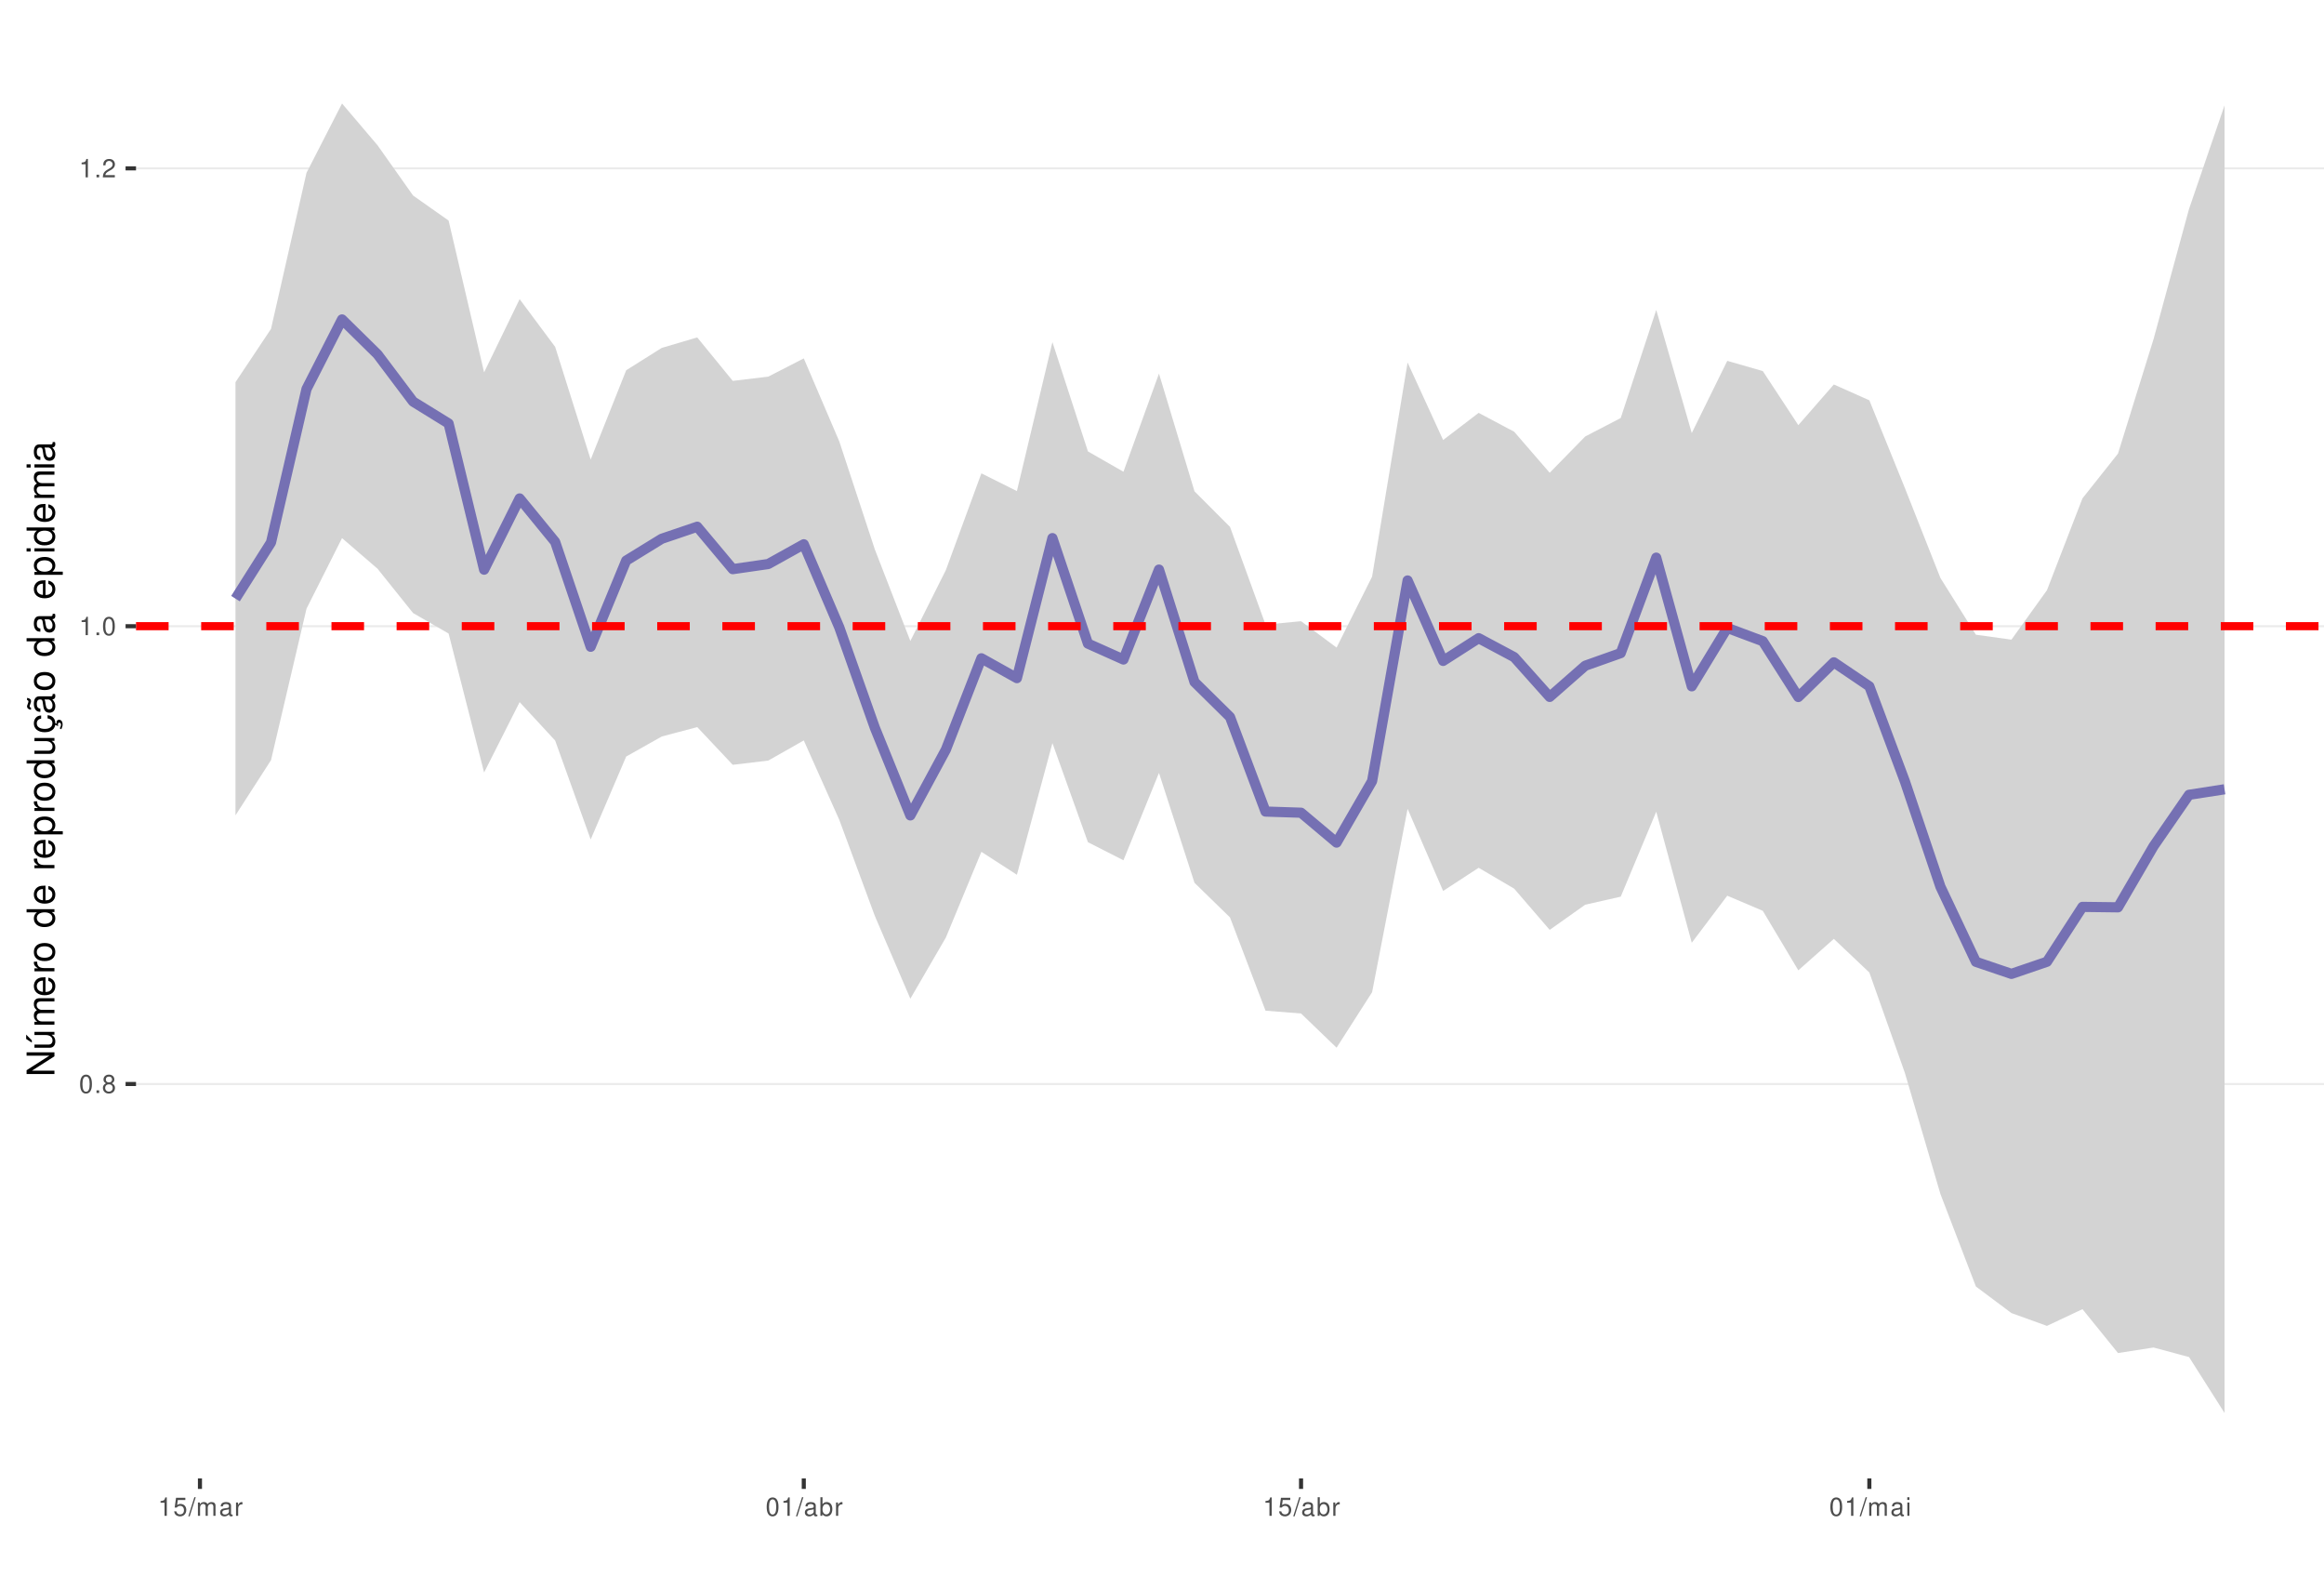
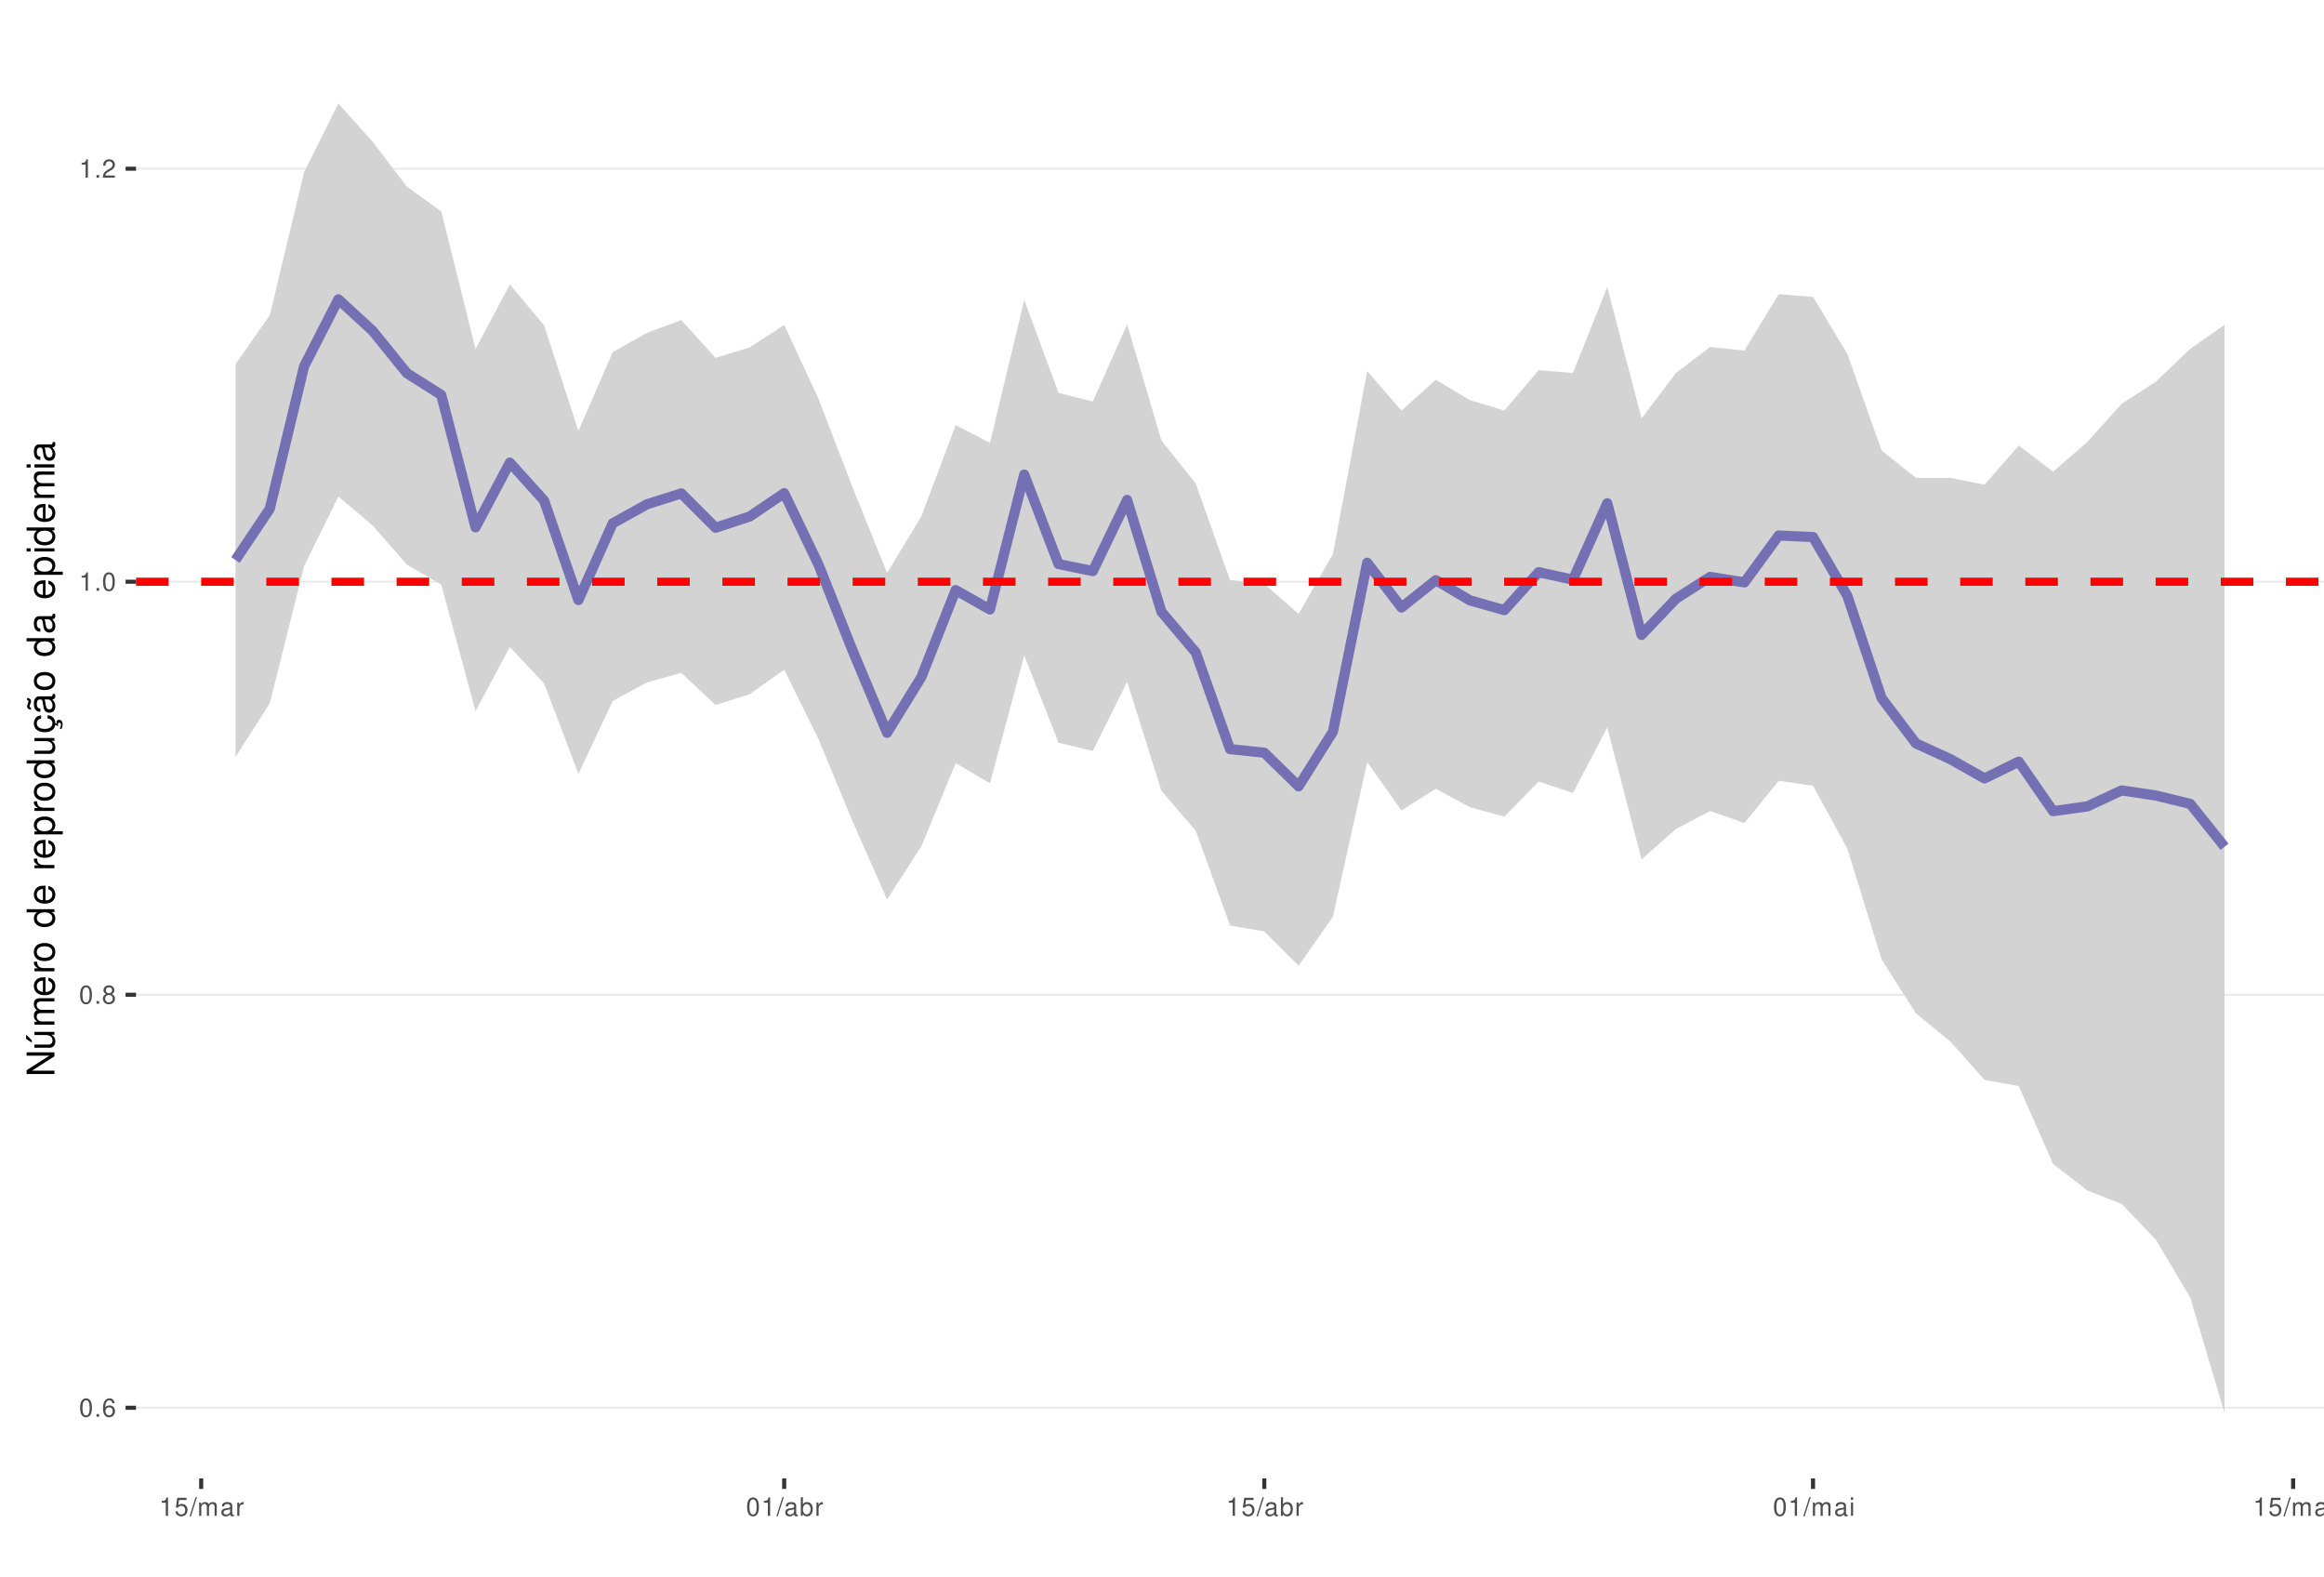
<svg xmlns="http://www.w3.org/2000/svg" xmlns:xlink="http://www.w3.org/1999/xlink" width="609pt" height="413pt" viewBox="0 0 609 413" version="1.1">
  <defs>
    <g>
      <symbol overflow="visible" id="glyph0-0">
        <path style="stroke:none;" d="" />
      </symbol>
      <symbol overflow="visible" id="glyph0-1">
        <path style="stroke:none;" d="M 1.828 -4.812 C 1.391 -4.812 0.984 -4.609 0.75 -4.281 C 0.438 -3.859 0.281 -3.219 0.281 -2.328 C 0.281 -0.703 0.812 0.156 1.828 0.156 C 2.828 0.156 3.375 -0.703 3.375 -2.297 C 3.375 -3.219 3.234 -3.844 2.922 -4.281 C 2.672 -4.625 2.281 -4.812 1.828 -4.812 Z M 1.828 -4.297 C 2.469 -4.297 2.781 -3.641 2.781 -2.344 C 2.781 -0.969 2.469 -0.328 1.812 -0.328 C 1.203 -0.328 0.891 -1 0.891 -2.328 C 0.891 -3.641 1.203 -4.297 1.828 -4.297 Z M 1.828 -4.297 " />
      </symbol>
      <symbol overflow="visible" id="glyph0-2">
        <path style="stroke:none;" d="M 1.266 -0.688 L 0.578 -0.688 L 0.578 0 L 1.266 0 Z M 1.266 -0.688 " />
      </symbol>
      <symbol overflow="visible" id="glyph0-3">
+         <path style="stroke:none;" d="M 3.312 -3.562 C 3.203 -4.344 2.703 -4.812 1.984 -4.812 C 1.453 -4.812 0.984 -4.562 0.719 -4.125 C 0.406 -3.656 0.281 -3.062 0.281 -2.203 C 0.281 -1.391 0.406 -0.875 0.688 -0.453 C 0.938 -0.047 1.344 0.156 1.875 0.156 C 2.766 0.156 3.422 -0.516 3.422 -1.453 C 3.422 -2.344 2.812 -2.969 1.969 -2.969 C 1.5 -2.969 1.141 -2.797 0.891 -2.438 C 0.891 -3.641 1.266 -4.297 1.938 -4.297 C 2.344 -4.297 2.641 -4.031 2.734 -3.562 Z M 1.891 -2.453 C 2.469 -2.453 2.812 -2.047 2.812 -1.406 C 2.812 -0.812 2.422 -0.359 1.875 -0.359 C 1.328 -0.359 0.922 -0.828 0.922 -1.438 C 0.922 -2.031 1.312 -2.453 1.891 -2.453 Z M 1.891 -2.453 " />
+       </symbol>
+       <symbol overflow="visible" id="glyph0-4">
        <path style="stroke:none;" d="M 2.609 -2.531 C 3.094 -2.828 3.25 -3.078 3.25 -3.531 C 3.25 -4.281 2.672 -4.812 1.828 -4.812 C 1 -4.812 0.406 -4.281 0.406 -3.531 C 0.406 -3.078 0.562 -2.844 1.047 -2.531 C 0.516 -2.266 0.25 -1.875 0.25 -1.344 C 0.25 -0.453 0.891 0.156 1.828 0.156 C 2.766 0.156 3.422 -0.453 3.422 -1.344 C 3.422 -1.875 3.141 -2.266 2.609 -2.531 Z M 1.828 -4.297 C 2.328 -4.297 2.656 -4 2.656 -3.516 C 2.656 -3.062 2.328 -2.766 1.828 -2.766 C 1.328 -2.766 1.016 -3.062 1.016 -3.531 C 1.016 -4 1.328 -4.297 1.828 -4.297 Z M 1.828 -2.266 C 2.422 -2.266 2.812 -1.891 2.812 -1.328 C 2.812 -0.75 2.422 -0.359 1.812 -0.359 C 1.25 -0.359 0.844 -0.766 0.844 -1.312 C 0.844 -1.891 1.234 -2.266 1.828 -2.266 Z M 1.828 -2.266 " />
      </symbol>
-       <symbol overflow="visible" id="glyph0-4">
+       <symbol overflow="visible" id="glyph0-5">
        <path style="stroke:none;" d="M 1.719 -3.422 L 1.719 0 L 2.312 0 L 2.312 -4.812 L 1.922 -4.812 C 1.719 -4.078 1.578 -3.969 0.672 -3.859 L 0.672 -3.422 Z M 1.719 -3.422 " />
      </symbol>
-       <symbol overflow="visible" id="glyph0-5">
+       <symbol overflow="visible" id="glyph0-6">
        <path style="stroke:none;" d="M 3.375 -0.578 L 0.891 -0.578 C 0.938 -0.984 1.156 -1.234 1.734 -1.578 L 2.406 -1.953 C 3.062 -2.328 3.406 -2.812 3.406 -3.406 C 3.406 -3.812 3.234 -4.188 2.969 -4.438 C 2.688 -4.688 2.344 -4.812 1.891 -4.812 C 1.297 -4.812 0.844 -4.594 0.578 -4.188 C 0.422 -3.938 0.344 -3.641 0.328 -3.141 L 0.922 -3.141 C 0.938 -3.469 0.984 -3.672 1.062 -3.828 C 1.219 -4.125 1.516 -4.297 1.875 -4.297 C 2.406 -4.297 2.797 -3.906 2.797 -3.391 C 2.797 -3.016 2.578 -2.672 2.156 -2.438 L 1.547 -2.078 C 0.562 -1.516 0.281 -1.062 0.219 0 L 3.375 0 Z M 3.375 -0.578 " />
      </symbol>
-       <symbol overflow="visible" id="glyph0-6">
+       <symbol overflow="visible" id="glyph0-7">
        <path style="stroke:none;" d="M 3.172 -4.719 L 0.734 -4.719 L 0.375 -2.156 L 0.922 -2.156 C 1.188 -2.469 1.422 -2.594 1.797 -2.594 C 2.422 -2.594 2.812 -2.156 2.812 -1.453 C 2.812 -0.781 2.422 -0.359 1.781 -0.359 C 1.266 -0.359 0.953 -0.625 0.812 -1.156 L 0.234 -1.156 C 0.312 -0.766 0.375 -0.578 0.516 -0.406 C 0.781 -0.047 1.266 0.156 1.797 0.156 C 2.75 0.156 3.422 -0.547 3.422 -1.531 C 3.422 -2.469 2.797 -3.109 1.891 -3.109 C 1.562 -3.109 1.297 -3.016 1.016 -2.828 L 1.203 -4.141 L 3.172 -4.141 Z M 3.172 -4.719 " />
      </symbol>
-       <symbol overflow="visible" id="glyph0-7">
+       <symbol overflow="visible" id="glyph0-8">
        <path style="stroke:none;" d="M 1.531 -4.859 L -0.047 0.141 L 0.312 0.141 L 1.891 -4.859 Z M 1.531 -4.859 " />
      </symbol>
-       <symbol overflow="visible" id="glyph0-8">
+       <symbol overflow="visible" id="glyph0-9">
        <path style="stroke:none;" d="M 0.469 -3.484 L 0.469 0 L 1.031 0 L 1.031 -2.188 C 1.031 -2.703 1.391 -3.109 1.844 -3.109 C 2.25 -3.109 2.484 -2.844 2.484 -2.406 L 2.484 0 L 3.047 0 L 3.047 -2.188 C 3.047 -2.703 3.422 -3.109 3.875 -3.109 C 4.266 -3.109 4.516 -2.844 4.516 -2.406 L 4.516 0 L 5.078 0 L 5.078 -2.609 C 5.078 -3.234 4.719 -3.594 4.062 -3.594 C 3.594 -3.594 3.312 -3.453 2.984 -3.062 C 2.781 -3.422 2.5 -3.594 2.047 -3.594 C 1.578 -3.594 1.266 -3.422 0.984 -3 L 0.984 -3.484 Z M 0.469 -3.484 " />
      </symbol>
-       <symbol overflow="visible" id="glyph0-9">
+       <symbol overflow="visible" id="glyph0-10">
        <path style="stroke:none;" d="M 3.562 -0.328 C 3.5 -0.312 3.469 -0.312 3.438 -0.312 C 3.25 -0.312 3.141 -0.406 3.141 -0.578 L 3.141 -2.641 C 3.141 -3.25 2.688 -3.594 1.828 -3.594 C 1.312 -3.594 0.906 -3.438 0.672 -3.188 C 0.516 -3 0.453 -2.797 0.438 -2.453 L 0.984 -2.453 C 1.031 -2.875 1.297 -3.078 1.812 -3.078 C 2.312 -3.078 2.594 -2.891 2.594 -2.562 L 2.594 -2.406 C 2.578 -2.172 2.469 -2.078 2.016 -2.031 C 1.219 -1.922 1.109 -1.891 0.891 -1.812 C 0.484 -1.641 0.281 -1.328 0.281 -0.875 C 0.281 -0.25 0.719 0.156 1.422 0.156 C 1.859 0.156 2.219 0 2.609 -0.359 C 2.656 0 2.828 0.156 3.188 0.156 C 3.297 0.156 3.375 0.141 3.562 0.094 Z M 2.594 -1.094 C 2.594 -0.906 2.531 -0.797 2.375 -0.641 C 2.141 -0.438 1.875 -0.328 1.547 -0.328 C 1.109 -0.328 0.859 -0.547 0.859 -0.891 C 0.859 -1.266 1.094 -1.438 1.703 -1.531 C 2.297 -1.609 2.406 -1.641 2.594 -1.719 Z M 2.594 -1.094 " />
      </symbol>
-       <symbol overflow="visible" id="glyph0-10">
+       <symbol overflow="visible" id="glyph0-11">
        <path style="stroke:none;" d="M 0.453 -3.484 L 0.453 0 L 1.016 0 L 1.016 -1.812 C 1.031 -2.656 1.375 -3.016 2.141 -3 L 2.141 -3.562 C 2.047 -3.578 1.984 -3.594 1.922 -3.594 C 1.562 -3.594 1.297 -3.375 0.969 -2.859 L 0.969 -3.484 Z M 0.453 -3.484 " />
      </symbol>
-       <symbol overflow="visible" id="glyph0-11">
+       <symbol overflow="visible" id="glyph0-12">
        <path style="stroke:none;" d="M 0.359 -4.859 L 0.359 0 L 0.859 0 L 0.859 -0.453 C 1.125 -0.047 1.484 0.156 1.969 0.156 C 2.875 0.156 3.484 -0.594 3.484 -1.75 C 3.484 -2.891 2.922 -3.594 1.984 -3.594 C 1.516 -3.594 1.172 -3.406 0.906 -3.016 L 0.906 -4.859 Z M 1.891 -3.062 C 2.5 -3.062 2.906 -2.531 2.906 -1.703 C 2.906 -0.906 2.484 -0.359 1.891 -0.359 C 1.297 -0.359 0.906 -0.906 0.906 -1.719 C 0.906 -2.531 1.297 -3.062 1.891 -3.062 Z M 1.891 -3.062 " />
      </symbol>
-       <symbol overflow="visible" id="glyph0-12">
+       <symbol overflow="visible" id="glyph0-13">
        <path style="stroke:none;" d="M 1 -3.484 L 0.453 -3.484 L 0.453 0 L 1 0 Z M 1 -4.859 L 0.438 -4.859 L 0.438 -4.156 L 1 -4.156 Z M 1 -4.859 " />
      </symbol>
      <symbol overflow="visible" id="glyph1-0">
        <path style="stroke:none;" d="" />
      </symbol>
      <symbol overflow="visible" id="glyph1-1">
        <path style="stroke:none;" d="M -7.297 -6.453 L -7.297 -5.578 L -1.328 -5.578 L -7.297 -1.766 L -7.297 -0.766 L 0 -0.766 L 0 -1.641 L -5.906 -1.641 L 0 -5.406 L 0 -6.453 Z M -7.297 -6.453 " />
      </symbol>
      <symbol overflow="visible" id="glyph1-2">
        <path style="stroke:none;" d="M 0 -4.812 L -5.234 -4.812 L -5.234 -3.984 L -2.266 -3.984 C -1.203 -3.984 -0.5 -3.438 -0.5 -2.562 C -0.5 -1.906 -0.906 -1.484 -1.531 -1.484 L -5.234 -1.484 L -5.234 -0.656 L -1.203 -0.656 C -0.328 -0.656 0.234 -1.297 0.234 -2.312 C 0.234 -3.094 -0.047 -3.578 -0.734 -4.062 L 0 -4.062 Z M -7.406 -2.953 L -5.922 -2 L -5.922 -2.594 L -7.406 -4.094 Z M -7.406 -2.953 " />
      </symbol>
      <symbol overflow="visible" id="glyph1-3">
        <path style="stroke:none;" d="M -5.234 -0.703 L 0 -0.703 L 0 -1.547 L -3.297 -1.547 C -4.047 -1.547 -4.656 -2.094 -4.656 -2.766 C -4.656 -3.391 -4.281 -3.734 -3.609 -3.734 L 0 -3.734 L 0 -4.578 L -3.297 -4.578 C -4.047 -4.578 -4.656 -5.125 -4.656 -5.812 C -4.656 -6.422 -4.266 -6.781 -3.609 -6.781 L 0 -6.781 L 0 -7.625 L -3.938 -7.625 C -4.875 -7.625 -5.391 -7.078 -5.391 -6.094 C -5.391 -5.406 -5.188 -4.984 -4.594 -4.484 C -5.156 -4.188 -5.391 -3.766 -5.391 -3.078 C -5.391 -2.375 -5.125 -1.906 -4.5 -1.469 L -5.234 -1.469 Z M -5.234 -0.703 " />
      </symbol>
      <symbol overflow="visible" id="glyph1-4">
        <path style="stroke:none;" d="M -2.344 -5.125 C -3.141 -5.125 -3.625 -5.062 -4.016 -4.922 C -4.875 -4.578 -5.391 -3.781 -5.391 -2.797 C -5.391 -1.344 -4.281 -0.406 -2.547 -0.406 C -0.812 -0.406 0.234 -1.297 0.234 -2.781 C 0.234 -3.984 -0.453 -4.812 -1.594 -5.016 L -1.594 -4.188 C -0.906 -3.953 -0.547 -3.484 -0.547 -2.812 C -0.547 -2.281 -0.781 -1.828 -1.219 -1.547 C -1.516 -1.344 -1.812 -1.281 -2.344 -1.266 Z M -3.016 -1.297 C -3.984 -1.359 -4.625 -1.953 -4.625 -2.797 C -4.625 -3.641 -3.953 -4.234 -3.016 -4.234 Z M -3.016 -1.297 " />
      </symbol>
      <symbol overflow="visible" id="glyph1-5">
        <path style="stroke:none;" d="M -5.234 -0.688 L 0 -0.688 L 0 -1.531 L -2.719 -1.531 C -3.984 -1.547 -4.547 -2.062 -4.516 -3.203 L -5.359 -3.203 C -5.375 -3.062 -5.391 -2.984 -5.391 -2.891 C -5.391 -2.344 -5.062 -1.938 -4.297 -1.453 L -5.234 -1.453 Z M -5.234 -0.688 " />
      </symbol>
      <symbol overflow="visible" id="glyph1-6">
        <path style="stroke:none;" d="M -5.391 -2.719 C -5.391 -1.234 -4.344 -0.359 -2.578 -0.359 C -0.812 -0.359 0.234 -1.234 0.234 -2.734 C 0.234 -4.203 -0.812 -5.094 -2.547 -5.094 C -4.359 -5.094 -5.391 -4.234 -5.391 -2.719 Z M -4.625 -2.734 C -4.625 -3.672 -3.844 -4.234 -2.547 -4.234 C -1.312 -4.234 -0.547 -3.656 -0.547 -2.734 C -0.547 -1.797 -1.312 -1.234 -2.578 -1.234 C -3.844 -1.234 -4.625 -1.797 -4.625 -2.734 Z M -4.625 -2.734 " />
      </symbol>
      <symbol overflow="visible" id="glyph1-7">
        <path style="stroke:none;" d="" />
      </symbol>
      <symbol overflow="visible" id="glyph1-8">
        <path style="stroke:none;" d="M -7.297 -4.953 L -7.297 -4.125 L -4.578 -4.125 C -5.109 -3.766 -5.391 -3.203 -5.391 -2.516 C -5.391 -1.156 -4.297 -0.266 -2.625 -0.266 C -0.859 -0.266 0.234 -1.125 0.234 -2.547 C 0.234 -3.266 -0.047 -3.766 -0.688 -4.203 L 0 -4.203 L 0 -4.953 Z M -4.609 -2.656 C -4.609 -3.547 -3.812 -4.125 -2.562 -4.125 C -1.344 -4.125 -0.547 -3.547 -0.547 -2.656 C -0.547 -1.734 -1.359 -1.125 -2.578 -1.125 C -3.797 -1.125 -4.609 -1.734 -4.609 -2.656 Z M -4.609 -2.656 " />
      </symbol>
      <symbol overflow="visible" id="glyph1-9">
        <path style="stroke:none;" d="M 2.188 -0.547 L 2.188 -1.375 L -0.547 -1.375 C -0.016 -1.812 0.234 -2.312 0.234 -2.984 C 0.234 -4.344 -0.859 -5.234 -2.531 -5.234 C -4.297 -5.234 -5.391 -4.375 -5.391 -2.984 C -5.391 -2.266 -5.062 -1.703 -4.453 -1.312 L -5.234 -1.312 L -5.234 -0.547 Z M -4.609 -2.844 C -4.609 -3.766 -3.797 -4.359 -2.547 -4.359 C -1.359 -4.359 -0.547 -3.75 -0.547 -2.844 C -0.547 -1.953 -1.344 -1.375 -2.578 -1.375 C -3.812 -1.375 -4.609 -1.953 -4.609 -2.844 Z M -4.609 -2.844 " />
      </symbol>
      <symbol overflow="visible" id="glyph1-10">
        <path style="stroke:none;" d="M 0 -4.812 L -5.234 -4.812 L -5.234 -3.984 L -2.266 -3.984 C -1.203 -3.984 -0.5 -3.438 -0.5 -2.562 C -0.5 -1.906 -0.906 -1.484 -1.531 -1.484 L -5.234 -1.484 L -5.234 -0.656 L -1.203 -0.656 C -0.328 -0.656 0.234 -1.297 0.234 -2.312 C 0.234 -3.094 -0.047 -3.578 -0.734 -4.062 L 0 -4.062 Z M 0 -4.812 " />
      </symbol>
      <symbol overflow="visible" id="glyph1-11">
        <path style="stroke:none;" d="M 0.234 -2.641 C 0.234 -3.875 -0.547 -4.703 -1.797 -4.766 L -1.797 -3.938 C -0.953 -3.797 -0.531 -3.359 -0.531 -2.656 C -0.531 -1.734 -1.281 -1.188 -2.516 -1.188 C -3.844 -1.188 -4.625 -1.719 -4.625 -2.625 C -4.625 -3.328 -4.203 -3.766 -3.484 -3.875 L -3.484 -4.703 C -3.984 -4.672 -4.312 -4.562 -4.609 -4.359 C -5.094 -4 -5.391 -3.375 -5.391 -2.641 C -5.391 -1.219 -4.266 -0.312 -2.531 -0.312 C -1.469 -0.312 -0.625 -0.672 -0.156 -1.312 C 0.047 -1.594 0.125 -1.812 0.203 -2.25 L 0.922 -1.938 L 0.984 -2.062 C 0.938 -2.188 0.906 -2.25 0.906 -2.375 C 0.906 -2.656 1.047 -2.828 1.281 -2.828 C 1.547 -2.828 1.734 -2.594 1.734 -2.297 C 1.734 -2.031 1.672 -1.844 1.438 -1.406 L 1.406 -1.312 L 1.812 -1.094 C 2.078 -1.75 2.141 -1.953 2.141 -2.344 C 2.141 -3.109 1.781 -3.578 1.203 -3.578 C 0.781 -3.578 0.547 -3.297 0.547 -2.797 C 0.547 -2.703 0.547 -2.641 0.562 -2.516 Z M 0.234 -2.641 " />
      </symbol>
      <symbol overflow="visible" id="glyph1-12">
        <path style="stroke:none;" d="M -0.484 -5.344 C -0.469 -5.266 -0.469 -5.219 -0.469 -5.172 C -0.469 -4.875 -0.625 -4.719 -0.875 -4.719 L -3.953 -4.719 C -4.891 -4.719 -5.391 -4.047 -5.391 -2.75 C -5.391 -1.984 -5.172 -1.375 -4.781 -1.016 C -4.516 -0.766 -4.203 -0.672 -3.688 -0.656 L -3.688 -1.484 C -4.328 -1.562 -4.625 -1.938 -4.625 -2.719 C -4.625 -3.484 -4.344 -3.891 -3.844 -3.891 L -3.625 -3.891 C -3.266 -3.875 -3.125 -3.703 -3.047 -3.016 C -2.891 -1.844 -2.844 -1.656 -2.719 -1.344 C -2.453 -0.734 -2 -0.422 -1.312 -0.422 C -0.375 -0.422 0.234 -1.078 0.234 -2.141 C 0.234 -2.797 0 -3.328 -0.547 -3.922 C 0 -3.984 0.234 -4.234 0.234 -4.781 C 0.234 -4.953 0.203 -5.062 0.141 -5.344 Z M -1.656 -3.891 C -1.375 -3.891 -1.203 -3.812 -0.969 -3.562 C -0.656 -3.219 -0.5 -2.812 -0.5 -2.312 C -0.5 -1.672 -0.812 -1.297 -1.344 -1.297 C -1.891 -1.297 -2.172 -1.656 -2.297 -2.547 C -2.422 -3.438 -2.453 -3.609 -2.594 -3.891 Z M -7.172 -3.75 C -6.922 -3.672 -6.812 -3.547 -6.812 -3.375 C -6.812 -3.25 -6.875 -2.984 -6.984 -2.734 C -7.156 -2.312 -7.172 -2.25 -7.172 -2.047 C -7.172 -1.594 -6.797 -1.297 -6.141 -1.188 L -6.141 -1.766 C -6.375 -1.812 -6.5 -1.938 -6.5 -2.094 C -6.5 -2.203 -6.469 -2.344 -6.375 -2.578 C -6.156 -3.156 -6.125 -3.234 -6.125 -3.438 C -6.125 -3.922 -6.484 -4.219 -7.172 -4.312 Z M -7.172 -3.75 " />
      </symbol>
      <symbol overflow="visible" id="glyph1-13">
        <path style="stroke:none;" d="M -0.484 -5.344 C -0.469 -5.266 -0.469 -5.219 -0.469 -5.172 C -0.469 -4.875 -0.625 -4.719 -0.875 -4.719 L -3.953 -4.719 C -4.891 -4.719 -5.391 -4.047 -5.391 -2.75 C -5.391 -1.984 -5.172 -1.375 -4.781 -1.016 C -4.516 -0.766 -4.203 -0.672 -3.688 -0.656 L -3.688 -1.484 C -4.328 -1.562 -4.625 -1.938 -4.625 -2.719 C -4.625 -3.484 -4.344 -3.891 -3.844 -3.891 L -3.625 -3.891 C -3.266 -3.875 -3.125 -3.703 -3.047 -3.016 C -2.891 -1.844 -2.844 -1.656 -2.719 -1.344 C -2.453 -0.734 -2 -0.422 -1.312 -0.422 C -0.375 -0.422 0.234 -1.078 0.234 -2.141 C 0.234 -2.797 0 -3.328 -0.547 -3.922 C 0 -3.984 0.234 -4.234 0.234 -4.781 C 0.234 -4.953 0.203 -5.062 0.141 -5.344 Z M -1.656 -3.891 C -1.375 -3.891 -1.203 -3.812 -0.969 -3.562 C -0.656 -3.219 -0.5 -2.812 -0.5 -2.312 C -0.5 -1.672 -0.812 -1.297 -1.344 -1.297 C -1.891 -1.297 -2.172 -1.656 -2.297 -2.547 C -2.422 -3.438 -2.453 -3.609 -2.594 -3.891 Z M -1.656 -3.891 " />
      </symbol>
      <symbol overflow="visible" id="glyph1-14">
        <path style="stroke:none;" d="M -5.234 -1.5 L -5.234 -0.672 L 0 -0.672 L 0 -1.5 Z M -7.297 -1.5 L -7.297 -0.656 L -6.234 -0.656 L -6.234 -1.5 Z M -7.297 -1.5 " />
      </symbol>
    </g>
    <clipPath id="clip1">
      <path d="M 35.645 9.961 L 609 9.961 L 609 387.328 L 35.645 387.328 Z M 35.645 9.961 " />
    </clipPath>
    <clipPath id="clip2">
-       <path d="M 35.645 283 L 609 283 L 609 285 L 35.645 285 Z M 35.645 283 " />
+       <path d="M 35.645 368 L 609 368 L 609 370 L 35.645 370 Z M 35.645 368 " />
    </clipPath>
    <clipPath id="clip3">
-       <path d="M 35.645 163 L 609 163 L 609 165 L 35.645 165 Z M 35.645 163 " />
+       <path d="M 35.645 260 L 609 260 L 609 261 L 35.645 261 Z M 35.645 260 " />
    </clipPath>
    <clipPath id="clip4">
+       <path d="M 35.645 152 L 609 152 L 609 153 L 35.645 153 Z M 35.645 152 " />
+     </clipPath>
+     <clipPath id="clip5">
      <path d="M 35.645 43 L 609 43 L 609 45 L 35.645 45 Z M 35.645 43 " />
    </clipPath>
-     <clipPath id="clip5">
-       <path d="M 35.645 162 L 609 162 L 609 166 L 35.645 166 Z M 35.645 162 " />
+     <clipPath id="clip6">
+       <path d="M 35.645 151 L 609 151 L 609 154 L 35.645 154 Z M 35.645 151 " />
    </clipPath>
  </defs>
  <g id="surface157">
    <rect x="0" y="0" width="609" height="413" style="fill:rgb(100%,100%,100%);fill-opacity:1;stroke:none;" />
    <rect x="0" y="0" width="609" height="413" style="fill:rgb(100%,100%,100%);fill-opacity:1;stroke:none;" />
    <path style="fill:none;stroke-width:1.067;stroke-linecap:round;stroke-linejoin:round;stroke:rgb(100%,100%,100%);stroke-opacity:1;stroke-miterlimit:10;" d="M 0 413 L 609 413 L 609 0 L 0 0 Z M 0 413 " />
    <g clip-path="url(#clip1)" clip-rule="nonzero">
      <path style=" stroke:none;fill-rule:nonzero;fill:rgb(100%,100%,100%);fill-opacity:1;" d="M 35.645 387.328 L 609 387.328 L 609 9.961 L 35.645 9.961 Z M 35.645 387.328 " />
    </g>
    <g clip-path="url(#clip2)" clip-rule="nonzero">
-       <path style="fill:none;stroke-width:0.533;stroke-linecap:butt;stroke-linejoin:round;stroke:rgb(92.157%,92.157%,92.157%);stroke-opacity:1;stroke-miterlimit:10;" d="M 35.645 283.992 L 609 283.992 " />
+       <path style="fill:none;stroke-width:0.533;stroke-linecap:butt;stroke-linejoin:round;stroke:rgb(92.157%,92.157%,92.157%);stroke-opacity:1;stroke-miterlimit:10;" d="M 35.645 368.805 L 609 368.805 " />
    </g>
    <g clip-path="url(#clip3)" clip-rule="nonzero">
-       <path style="fill:none;stroke-width:0.533;stroke-linecap:butt;stroke-linejoin:round;stroke:rgb(92.157%,92.157%,92.157%);stroke-opacity:1;stroke-miterlimit:10;" d="M 35.645 164.051 L 609 164.051 " />
+       <path style="fill:none;stroke-width:0.533;stroke-linecap:butt;stroke-linejoin:round;stroke:rgb(92.157%,92.157%,92.157%);stroke-opacity:1;stroke-miterlimit:10;" d="M 35.645 260.605 L 609 260.605 " />
    </g>
    <g clip-path="url(#clip4)" clip-rule="nonzero">
-       <path style="fill:none;stroke-width:0.533;stroke-linecap:butt;stroke-linejoin:round;stroke:rgb(92.157%,92.157%,92.157%);stroke-opacity:1;stroke-miterlimit:10;" d="M 35.645 44.109 L 609 44.109 " />
-     </g>
-     <path style=" stroke:none;fill-rule:nonzero;fill:rgb(82.745%,82.745%,82.745%);fill-opacity:1;" d="M 61.707 100.125 L 71.016 86.168 L 80.32 45.277 L 89.629 27.117 L 98.938 38.066 L 108.246 51.223 L 117.555 57.785 L 126.859 97.547 L 136.168 78.371 L 145.477 90.871 L 154.785 120.395 L 164.09 97.004 L 173.398 91.148 L 182.707 88.398 L 192.016 99.785 L 201.324 98.672 L 210.629 93.895 L 219.938 115.652 L 229.246 143.926 L 238.555 167.93 L 247.859 149.355 L 257.168 124.008 L 266.477 128.656 L 275.785 89.629 L 285.09 118.262 L 294.398 123.59 L 303.707 97.879 L 313.016 128.715 L 322.324 138.039 L 331.629 163.633 L 340.938 162.742 L 350.246 169.652 L 359.555 151.07 L 368.859 94.984 L 378.168 115.277 L 387.477 108.164 L 396.785 113.105 L 406.094 123.855 L 415.398 114.352 L 424.707 109.516 L 434.016 81.195 L 443.324 113.453 L 452.629 94.535 L 461.938 97.211 L 471.246 111.383 L 480.555 100.727 L 489.859 104.875 L 499.168 127.844 L 508.477 151.406 L 517.785 166.285 L 527.094 167.578 L 536.398 154.629 L 545.707 130.562 L 555.016 118.836 L 564.324 88.875 L 573.629 54.754 L 582.938 27.598 L 582.938 370.176 L 573.629 355.516 L 564.324 353.027 L 555.016 354.473 L 545.707 342.973 L 536.398 347.359 L 527.094 344 L 517.785 337.043 L 508.477 312.785 L 499.168 281.07 L 489.859 254.781 L 480.555 245.969 L 471.246 254.207 L 461.938 238.621 L 452.629 234.656 L 443.324 246.988 L 434.016 212.656 L 424.707 234.91 L 415.398 237.016 L 406.094 243.613 L 396.785 232.812 L 387.477 227.344 L 378.168 233.414 L 368.859 211.902 L 359.555 259.941 L 350.246 274.477 L 340.938 265.516 L 331.629 264.781 L 322.324 240.352 L 313.016 231.277 L 303.707 202.488 L 294.398 225.375 L 285.09 220.641 L 275.785 194.68 L 266.477 229.172 L 257.168 223.16 L 247.859 245.621 L 238.555 261.645 L 229.246 239.945 L 219.938 214.797 L 210.629 193.977 L 201.324 199.254 L 192.016 200.367 L 182.707 190.48 L 173.398 192.957 L 164.09 198.199 L 154.785 219.93 L 145.477 194.008 L 136.168 183.938 L 126.859 202.375 L 117.555 165.973 L 108.246 160.609 L 98.938 149 L 89.629 140.973 L 80.32 159.465 L 71.016 199.152 L 61.707 213.602 Z M 61.707 100.125 " />
-     <path style="fill:none;stroke-width:2.667;stroke-linecap:butt;stroke-linejoin:round;stroke:rgb(45.882%,43.922%,70.196%);stroke-opacity:1;stroke-miterlimit:10;" d="M 61.707 156.832 L 71.016 142.121 L 80.32 101.91 L 89.629 83.688 L 98.938 92.84 L 108.246 105.207 L 117.555 110.949 L 126.859 149.242 L 136.168 130.582 L 145.477 141.961 L 154.785 169.441 L 164.09 146.875 L 173.398 141.152 L 182.707 137.992 L 192.016 149.105 L 201.324 147.762 L 210.629 142.59 L 219.938 164.375 L 229.246 190.645 L 238.555 213.625 L 247.859 196.402 L 257.168 172.457 L 266.477 177.66 L 275.785 140.977 L 285.09 168.613 L 294.398 172.777 L 303.707 149.219 L 313.016 178.668 L 322.324 187.848 L 331.629 212.613 L 340.938 212.918 L 350.246 220.746 L 359.555 204.641 L 368.859 152.074 L 378.168 173.148 L 387.477 167.191 L 396.785 172.156 L 406.094 182.578 L 415.398 174.41 L 424.707 171.105 L 434.016 146.094 L 443.324 179.805 L 452.629 164.5 L 461.938 167.98 L 471.246 182.602 L 480.555 173.516 L 489.859 179.805 L 499.168 204.695 L 508.477 232.281 L 517.785 251.98 L 527.094 255.141 L 536.398 251.961 L 545.707 237.586 L 555.016 237.703 L 564.324 221.711 L 573.629 208.223 L 582.938 206.777 " />
+       <path style="fill:none;stroke-width:0.533;stroke-linecap:butt;stroke-linejoin:round;stroke:rgb(92.157%,92.157%,92.157%);stroke-opacity:1;stroke-miterlimit:10;" d="M 35.645 152.402 L 609 152.402 " />
+     </g>
    <g clip-path="url(#clip5)" clip-rule="nonzero">
-       <path style="fill:none;stroke-width:2.134;stroke-linecap:butt;stroke-linejoin:round;stroke:rgb(100%,0%,0%);stroke-opacity:1;stroke-dasharray:8.536,8.536;stroke-miterlimit:10;" d="M 35.645 164.051 L 609 164.051 " />
-     </g>
-     <g style="fill:rgb(30.196%,30.196%,30.196%);fill-opacity:1;">
-       <use xlink:href="#glyph0-1" x="20.715" y="286.34" />
-       <use xlink:href="#glyph0-2" x="24.715" y="286.34" />
-       <use xlink:href="#glyph0-3" x="26.715" y="286.34" />
-     </g>
-     <g style="fill:rgb(30.196%,30.196%,30.196%);fill-opacity:1;">
-       <use xlink:href="#glyph0-4" x="20.715" y="166.398" />
-       <use xlink:href="#glyph0-2" x="24.715" y="166.398" />
-       <use xlink:href="#glyph0-1" x="26.715" y="166.398" />
-     </g>
-     <g style="fill:rgb(30.196%,30.196%,30.196%);fill-opacity:1;">
-       <use xlink:href="#glyph0-4" x="20.715" y="46.457" />
-       <use xlink:href="#glyph0-2" x="24.715" y="46.457" />
-       <use xlink:href="#glyph0-5" x="26.715" y="46.457" />
-     </g>
-     <path style="fill:none;stroke-width:1.067;stroke-linecap:butt;stroke-linejoin:round;stroke:rgb(20%,20%,20%);stroke-opacity:1;stroke-miterlimit:10;" d="M 32.906 283.992 L 35.645 283.992 " />
-     <path style="fill:none;stroke-width:1.067;stroke-linecap:butt;stroke-linejoin:round;stroke:rgb(20%,20%,20%);stroke-opacity:1;stroke-miterlimit:10;" d="M 32.906 164.051 L 35.645 164.051 " />
-     <path style="fill:none;stroke-width:1.067;stroke-linecap:butt;stroke-linejoin:round;stroke:rgb(20%,20%,20%);stroke-opacity:1;stroke-miterlimit:10;" d="M 32.906 44.109 L 35.645 44.109 " />
-     <path style="fill:none;stroke-width:1.067;stroke-linecap:butt;stroke-linejoin:round;stroke:rgb(20%,20%,20%);stroke-opacity:1;stroke-miterlimit:10;" d="M 52.398 390.07 L 52.398 387.328 " />
-     <path style="fill:none;stroke-width:1.067;stroke-linecap:butt;stroke-linejoin:round;stroke:rgb(20%,20%,20%);stroke-opacity:1;stroke-miterlimit:10;" d="M 210.629 390.07 L 210.629 387.328 " />
-     <path style="fill:none;stroke-width:1.067;stroke-linecap:butt;stroke-linejoin:round;stroke:rgb(20%,20%,20%);stroke-opacity:1;stroke-miterlimit:10;" d="M 340.938 390.07 L 340.938 387.328 " />
-     <path style="fill:none;stroke-width:1.067;stroke-linecap:butt;stroke-linejoin:round;stroke:rgb(20%,20%,20%);stroke-opacity:1;stroke-miterlimit:10;" d="M 489.859 390.07 L 489.859 387.328 " />
-     <g style="fill:rgb(30.196%,30.196%,30.196%);fill-opacity:1;">
-       <use xlink:href="#glyph0-4" x="41.398" y="397.109" />
-       <use xlink:href="#glyph0-6" x="45.398" y="397.109" />
-       <use xlink:href="#glyph0-7" x="49.398" y="397.109" />
-       <use xlink:href="#glyph0-8" x="51.398" y="397.109" />
-       <use xlink:href="#glyph0-9" x="57.398" y="397.109" />
-       <use xlink:href="#glyph0-10" x="61.398" y="397.109" />
-     </g>
-     <g style="fill:rgb(30.196%,30.196%,30.196%);fill-opacity:1;">
-       <use xlink:href="#glyph0-1" x="200.629" y="397.109" />
-       <use xlink:href="#glyph0-4" x="204.629" y="397.109" />
-       <use xlink:href="#glyph0-7" x="208.629" y="397.109" />
-       <use xlink:href="#glyph0-9" x="210.629" y="397.109" />
-       <use xlink:href="#glyph0-11" x="214.629" y="397.109" />
-       <use xlink:href="#glyph0-10" x="218.629" y="397.109" />
-     </g>
-     <g style="fill:rgb(30.196%,30.196%,30.196%);fill-opacity:1;">
-       <use xlink:href="#glyph0-4" x="330.938" y="397.109" />
-       <use xlink:href="#glyph0-6" x="334.938" y="397.109" />
-       <use xlink:href="#glyph0-7" x="338.938" y="397.109" />
-       <use xlink:href="#glyph0-9" x="340.938" y="397.109" />
-       <use xlink:href="#glyph0-11" x="344.938" y="397.109" />
-       <use xlink:href="#glyph0-10" x="348.938" y="397.109" />
-     </g>
-     <g style="fill:rgb(30.196%,30.196%,30.196%);fill-opacity:1;">
-       <use xlink:href="#glyph0-1" x="479.359" y="397.109" />
-       <use xlink:href="#glyph0-4" x="483.359" y="397.109" />
-       <use xlink:href="#glyph0-7" x="487.359" y="397.109" />
-       <use xlink:href="#glyph0-8" x="489.359" y="397.109" />
-       <use xlink:href="#glyph0-9" x="495.359" y="397.109" />
-       <use xlink:href="#glyph0-12" x="499.359" y="397.109" />
+       <path style="fill:none;stroke-width:0.533;stroke-linecap:butt;stroke-linejoin:round;stroke:rgb(92.157%,92.157%,92.157%);stroke-opacity:1;stroke-miterlimit:10;" d="M 35.645 44.199 L 609 44.199 " />
+     </g>
+     <path style=" stroke:none;fill-rule:nonzero;fill:rgb(82.745%,82.745%,82.745%);fill-opacity:1;" d="M 61.707 95.426 L 70.695 82.57 L 79.68 45.133 L 88.668 27.117 L 97.652 37.148 L 106.641 48.902 L 115.629 55.398 L 124.613 91.441 L 133.602 74.516 L 142.586 85.238 L 151.574 112.898 L 160.562 92.258 L 169.547 87.184 L 178.535 83.859 L 187.52 93.754 L 196.508 90.988 L 205.496 85.121 L 214.48 104.461 L 223.469 127.801 L 232.453 150.105 L 241.441 135.262 L 250.43 111.379 L 259.414 116.012 L 268.402 78.57 L 277.391 102.934 L 286.375 105.195 L 295.363 84.953 L 304.348 115.395 L 313.336 126.672 L 322.324 151.961 L 331.309 152.969 L 340.297 160.84 L 349.281 145.164 L 358.27 97.215 L 367.258 107.574 L 376.242 99.492 L 385.23 104.848 L 394.215 107.547 L 403.203 96.984 L 412.191 97.691 L 421.176 75.23 L 430.164 109.609 L 439.148 97.766 L 448.137 90.875 L 457.125 91.828 L 466.109 77.078 L 475.098 77.777 L 484.086 92.695 L 493.07 118.016 L 502.059 125.184 L 511.043 125.176 L 520.031 126.969 L 529.02 116.742 L 538.004 123.566 L 546.992 115.785 L 555.977 105.789 L 564.965 99.961 L 573.953 91.387 L 582.938 85.102 L 582.938 370.176 L 573.953 339.945 L 564.965 324.801 L 555.977 315.406 L 546.992 311.871 L 538.004 304.93 L 529.02 284.543 L 520.031 282.906 L 511.043 272.809 L 502.059 265.477 L 493.07 251.363 L 484.086 222.324 L 475.098 205.848 L 466.109 204.559 L 457.125 215.625 L 448.137 212.488 L 439.148 217.203 L 430.164 225.137 L 421.176 190.59 L 412.191 207.75 L 403.203 204.75 L 394.215 213.934 L 385.23 211.496 L 376.242 206.641 L 367.258 212.332 L 358.27 199.664 L 349.281 240.191 L 340.297 253.004 L 331.309 244.023 L 322.324 242.473 L 313.336 217.645 L 304.348 207.168 L 295.363 178.605 L 286.375 196.746 L 277.391 194.602 L 268.402 171.727 L 259.414 205.199 L 250.43 199.93 L 241.441 221.727 L 232.453 235.652 L 223.469 215.316 L 214.48 193.605 L 205.496 175.445 L 196.508 181.852 L 187.52 184.707 L 178.535 176.281 L 169.547 178.762 L 160.562 183.633 L 151.574 202.734 L 142.586 179.055 L 133.602 169.516 L 124.613 186.301 L 115.629 153.133 L 106.641 147.961 L 97.652 137.664 L 88.668 130.059 L 79.68 148.359 L 70.695 184.262 L 61.707 198.316 Z M 61.707 95.426 " />
+     <path style="fill:none;stroke-width:2.667;stroke-linecap:butt;stroke-linejoin:round;stroke:rgb(45.882%,43.922%,70.196%);stroke-opacity:1;stroke-miterlimit:10;" d="M 61.707 146.707 L 70.695 133.297 L 79.68 95.984 L 88.668 78.422 L 97.652 86.688 L 106.641 97.781 L 115.629 103.469 L 124.613 138.156 L 133.602 121.191 L 142.586 131.16 L 151.574 157.207 L 160.562 137.113 L 169.547 132.109 L 178.535 129.27 L 187.52 138.258 L 196.508 135.289 L 205.496 129.207 L 214.48 147.914 L 223.469 170.562 L 232.453 191.984 L 241.441 177.379 L 250.43 154.602 L 259.414 159.672 L 268.402 124.344 L 277.391 147.77 L 286.375 149.613 L 295.363 130.973 L 304.348 160.277 L 313.336 170.91 L 322.324 196.246 L 331.309 197.199 L 340.297 206.004 L 349.281 191.715 L 358.27 147.426 L 367.258 159.152 L 376.242 152 L 385.23 157.297 L 394.215 159.844 L 403.203 149.906 L 412.191 151.875 L 421.176 131.844 L 430.164 166.336 L 439.148 156.879 L 448.137 151.137 L 457.125 152.582 L 466.109 140.297 L 475.098 140.691 L 484.086 156.09 L 493.07 182.891 L 502.059 194.75 L 511.043 198.863 L 520.031 203.926 L 529.02 199.539 L 538.004 212.512 L 546.992 211.254 L 555.977 207.074 L 564.965 208.41 L 573.953 210.605 L 582.938 221.832 " />
+     <g clip-path="url(#clip6)" clip-rule="nonzero">
+       <path style="fill:none;stroke-width:2.134;stroke-linecap:butt;stroke-linejoin:round;stroke:rgb(100%,0%,0%);stroke-opacity:1;stroke-dasharray:8.536,8.536;stroke-miterlimit:10;" d="M 35.645 152.402 L 609 152.402 " />
+     </g>
+     <g style="fill:rgb(30.196%,30.196%,30.196%);fill-opacity:1;">
+       <use xlink:href="#glyph0-1" x="20.715" y="371.152" />
+       <use xlink:href="#glyph0-2" x="24.715" y="371.152" />
+       <use xlink:href="#glyph0-3" x="26.715" y="371.152" />
+     </g>
+     <g style="fill:rgb(30.196%,30.196%,30.196%);fill-opacity:1;">
+       <use xlink:href="#glyph0-1" x="20.715" y="262.953" />
+       <use xlink:href="#glyph0-2" x="24.715" y="262.953" />
+       <use xlink:href="#glyph0-4" x="26.715" y="262.953" />
+     </g>
+     <g style="fill:rgb(30.196%,30.196%,30.196%);fill-opacity:1;">
+       <use xlink:href="#glyph0-5" x="20.715" y="154.75" />
+       <use xlink:href="#glyph0-2" x="24.715" y="154.75" />
+       <use xlink:href="#glyph0-1" x="26.715" y="154.75" />
+     </g>
+     <g style="fill:rgb(30.196%,30.196%,30.196%);fill-opacity:1;">
+       <use xlink:href="#glyph0-5" x="20.715" y="46.547" />
+       <use xlink:href="#glyph0-2" x="24.715" y="46.547" />
+       <use xlink:href="#glyph0-6" x="26.715" y="46.547" />
+     </g>
+     <path style="fill:none;stroke-width:1.067;stroke-linecap:butt;stroke-linejoin:round;stroke:rgb(20%,20%,20%);stroke-opacity:1;stroke-miterlimit:10;" d="M 32.906 368.805 L 35.645 368.805 " />
+     <path style="fill:none;stroke-width:1.067;stroke-linecap:butt;stroke-linejoin:round;stroke:rgb(20%,20%,20%);stroke-opacity:1;stroke-miterlimit:10;" d="M 32.906 260.605 L 35.645 260.605 " />
+     <path style="fill:none;stroke-width:1.067;stroke-linecap:butt;stroke-linejoin:round;stroke:rgb(20%,20%,20%);stroke-opacity:1;stroke-miterlimit:10;" d="M 32.906 152.402 L 35.645 152.402 " />
+     <path style="fill:none;stroke-width:1.067;stroke-linecap:butt;stroke-linejoin:round;stroke:rgb(20%,20%,20%);stroke-opacity:1;stroke-miterlimit:10;" d="M 32.906 44.199 L 35.645 44.199 " />
+     <path style="fill:none;stroke-width:1.067;stroke-linecap:butt;stroke-linejoin:round;stroke:rgb(20%,20%,20%);stroke-opacity:1;stroke-miterlimit:10;" d="M 52.719 390.07 L 52.719 387.328 " />
+     <path style="fill:none;stroke-width:1.067;stroke-linecap:butt;stroke-linejoin:round;stroke:rgb(20%,20%,20%);stroke-opacity:1;stroke-miterlimit:10;" d="M 205.496 390.07 L 205.496 387.328 " />
+     <path style="fill:none;stroke-width:1.067;stroke-linecap:butt;stroke-linejoin:round;stroke:rgb(20%,20%,20%);stroke-opacity:1;stroke-miterlimit:10;" d="M 331.309 390.07 L 331.309 387.328 " />
+     <path style="fill:none;stroke-width:1.067;stroke-linecap:butt;stroke-linejoin:round;stroke:rgb(20%,20%,20%);stroke-opacity:1;stroke-miterlimit:10;" d="M 475.098 390.07 L 475.098 387.328 " />
+     <path style="fill:none;stroke-width:1.067;stroke-linecap:butt;stroke-linejoin:round;stroke:rgb(20%,20%,20%);stroke-opacity:1;stroke-miterlimit:10;" d="M 600.91 390.07 L 600.91 387.328 " />
+     <g style="fill:rgb(30.196%,30.196%,30.196%);fill-opacity:1;">
+       <use xlink:href="#glyph0-5" x="41.719" y="397.109" />
+       <use xlink:href="#glyph0-7" x="45.719" y="397.109" />
+       <use xlink:href="#glyph0-8" x="49.719" y="397.109" />
+       <use xlink:href="#glyph0-9" x="51.719" y="397.109" />
+       <use xlink:href="#glyph0-10" x="57.719" y="397.109" />
+       <use xlink:href="#glyph0-11" x="61.719" y="397.109" />
+     </g>
+     <g style="fill:rgb(30.196%,30.196%,30.196%);fill-opacity:1;">
+       <use xlink:href="#glyph0-1" x="195.496" y="397.109" />
+       <use xlink:href="#glyph0-5" x="199.496" y="397.109" />
+       <use xlink:href="#glyph0-8" x="203.496" y="397.109" />
+       <use xlink:href="#glyph0-10" x="205.496" y="397.109" />
+       <use xlink:href="#glyph0-12" x="209.496" y="397.109" />
+       <use xlink:href="#glyph0-11" x="213.496" y="397.109" />
+     </g>
+     <g style="fill:rgb(30.196%,30.196%,30.196%);fill-opacity:1;">
+       <use xlink:href="#glyph0-5" x="321.309" y="397.109" />
+       <use xlink:href="#glyph0-7" x="325.309" y="397.109" />
+       <use xlink:href="#glyph0-8" x="329.309" y="397.109" />
+       <use xlink:href="#glyph0-10" x="331.309" y="397.109" />
+       <use xlink:href="#glyph0-12" x="335.309" y="397.109" />
+       <use xlink:href="#glyph0-11" x="339.309" y="397.109" />
+     </g>
+     <g style="fill:rgb(30.196%,30.196%,30.196%);fill-opacity:1;">
+       <use xlink:href="#glyph0-1" x="464.598" y="397.109" />
+       <use xlink:href="#glyph0-5" x="468.598" y="397.109" />
+       <use xlink:href="#glyph0-8" x="472.598" y="397.109" />
+       <use xlink:href="#glyph0-9" x="474.598" y="397.109" />
+       <use xlink:href="#glyph0-10" x="480.598" y="397.109" />
+       <use xlink:href="#glyph0-13" x="484.598" y="397.109" />
+     </g>
+     <g style="fill:rgb(30.196%,30.196%,30.196%);fill-opacity:1;">
+       <use xlink:href="#glyph0-5" x="590.41" y="397.109" />
+       <use xlink:href="#glyph0-7" x="594.41" y="397.109" />
+       <use xlink:href="#glyph0-8" x="598.41" y="397.109" />
+       <use xlink:href="#glyph0-9" x="600.41" y="397.109" />
+       <use xlink:href="#glyph0-10" x="606.41" y="397.109" />
+       <use xlink:href="#glyph0-13" x="610.41" y="397.109" />
    </g>
    <g style="fill:rgb(0%,0%,0%);fill-opacity:1;">
      <use xlink:href="#glyph1-1" x="14.263" y="282.145" />
      <use xlink:href="#glyph1-2" x="14.263" y="275.145" />
      <use xlink:href="#glyph1-3" x="14.263" y="269.145" />
      <use xlink:href="#glyph1-4" x="14.263" y="261.145" />
      <use xlink:href="#glyph1-5" x="14.263" y="255.145" />
      <use xlink:href="#glyph1-6" x="14.263" y="252.145" />
      <use xlink:href="#glyph1-7" x="14.263" y="246.145" />
      <use xlink:href="#glyph1-8" x="14.263" y="243.145" />
      <use xlink:href="#glyph1-4" x="14.263" y="237.145" />
      <use xlink:href="#glyph1-7" x="14.263" y="231.145" />
      <use xlink:href="#glyph1-5" x="14.263" y="228.145" />
      <use xlink:href="#glyph1-4" x="14.263" y="225.145" />
      <use xlink:href="#glyph1-9" x="14.263" y="219.145" />
      <use xlink:href="#glyph1-5" x="14.263" y="213.145" />
      <use xlink:href="#glyph1-6" x="14.263" y="210.145" />
      <use xlink:href="#glyph1-8" x="14.263" y="204.145" />
      <use xlink:href="#glyph1-10" x="14.263" y="198.145" />
      <use xlink:href="#glyph1-11" x="14.263" y="192.145" />
      <use xlink:href="#glyph1-12" x="14.263" y="187.145" />
      <use xlink:href="#glyph1-6" x="14.263" y="181.145" />
      <use xlink:href="#glyph1-7" x="14.263" y="175.145" />
      <use xlink:href="#glyph1-8" x="14.263" y="172.145" />
      <use xlink:href="#glyph1-13" x="14.263" y="166.145" />
      <use xlink:href="#glyph1-7" x="14.263" y="160.145" />
      <use xlink:href="#glyph1-4" x="14.263" y="157.145" />
      <use xlink:href="#glyph1-9" x="14.263" y="151.145" />
      <use xlink:href="#glyph1-14" x="14.263" y="145.145" />
      <use xlink:href="#glyph1-8" x="14.263" y="143.145" />
      <use xlink:href="#glyph1-4" x="14.263" y="137.145" />
      <use xlink:href="#glyph1-3" x="14.263" y="131.145" />
      <use xlink:href="#glyph1-14" x="14.263" y="123.145" />
      <use xlink:href="#glyph1-13" x="14.263" y="121.145" />
    </g>
  </g>
</svg>
